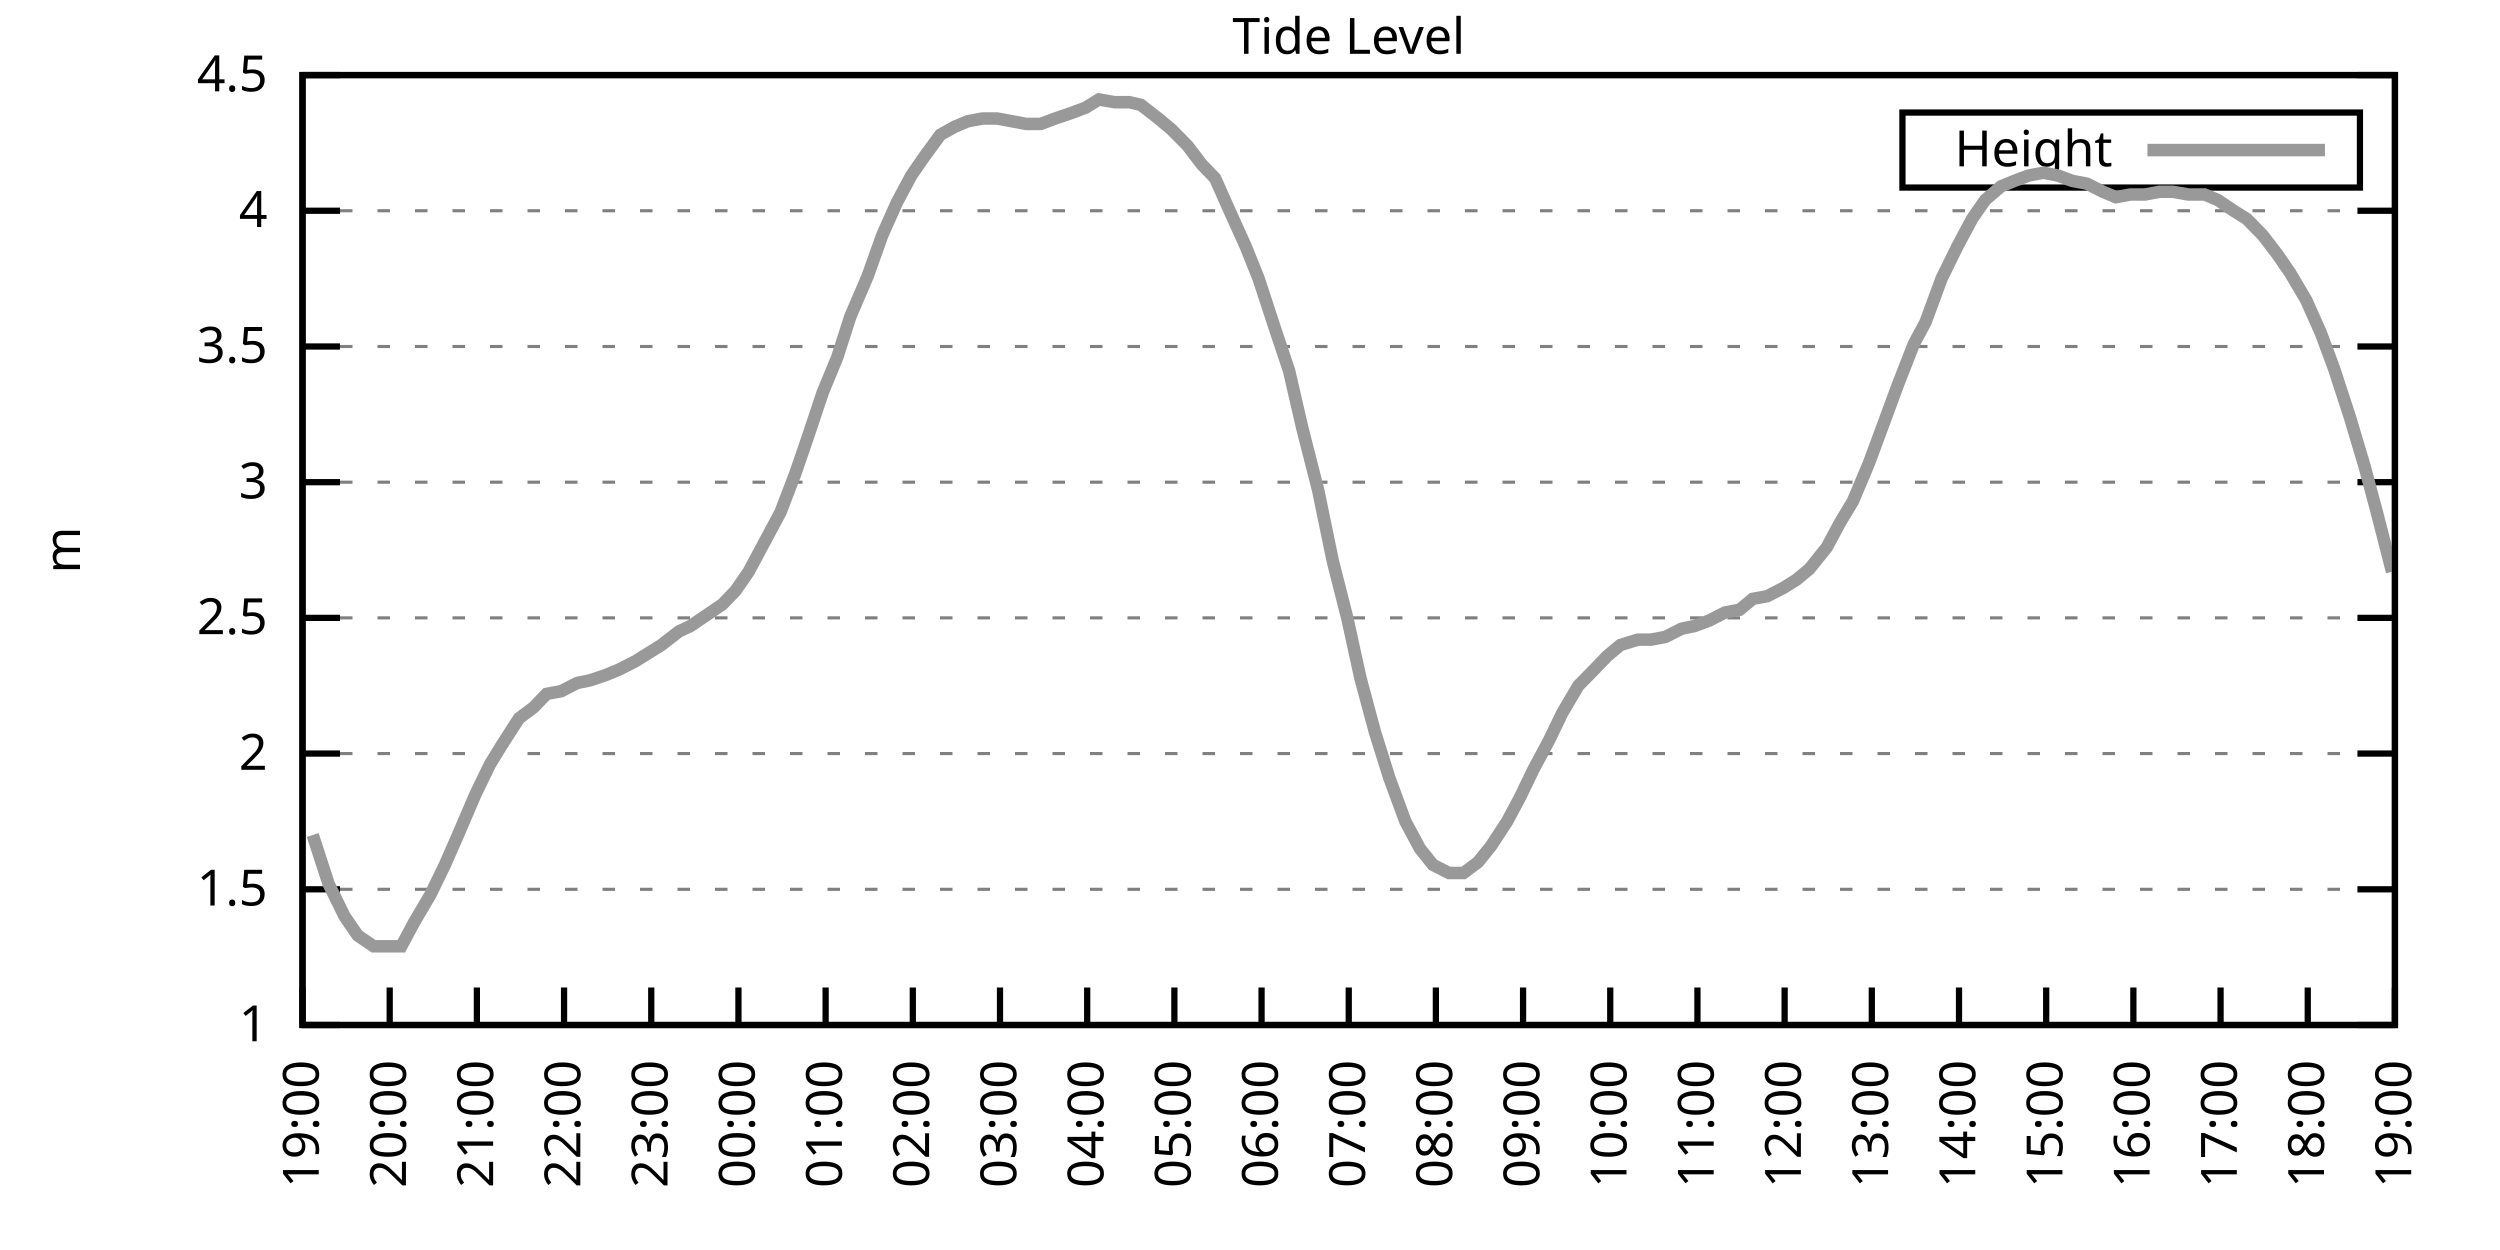
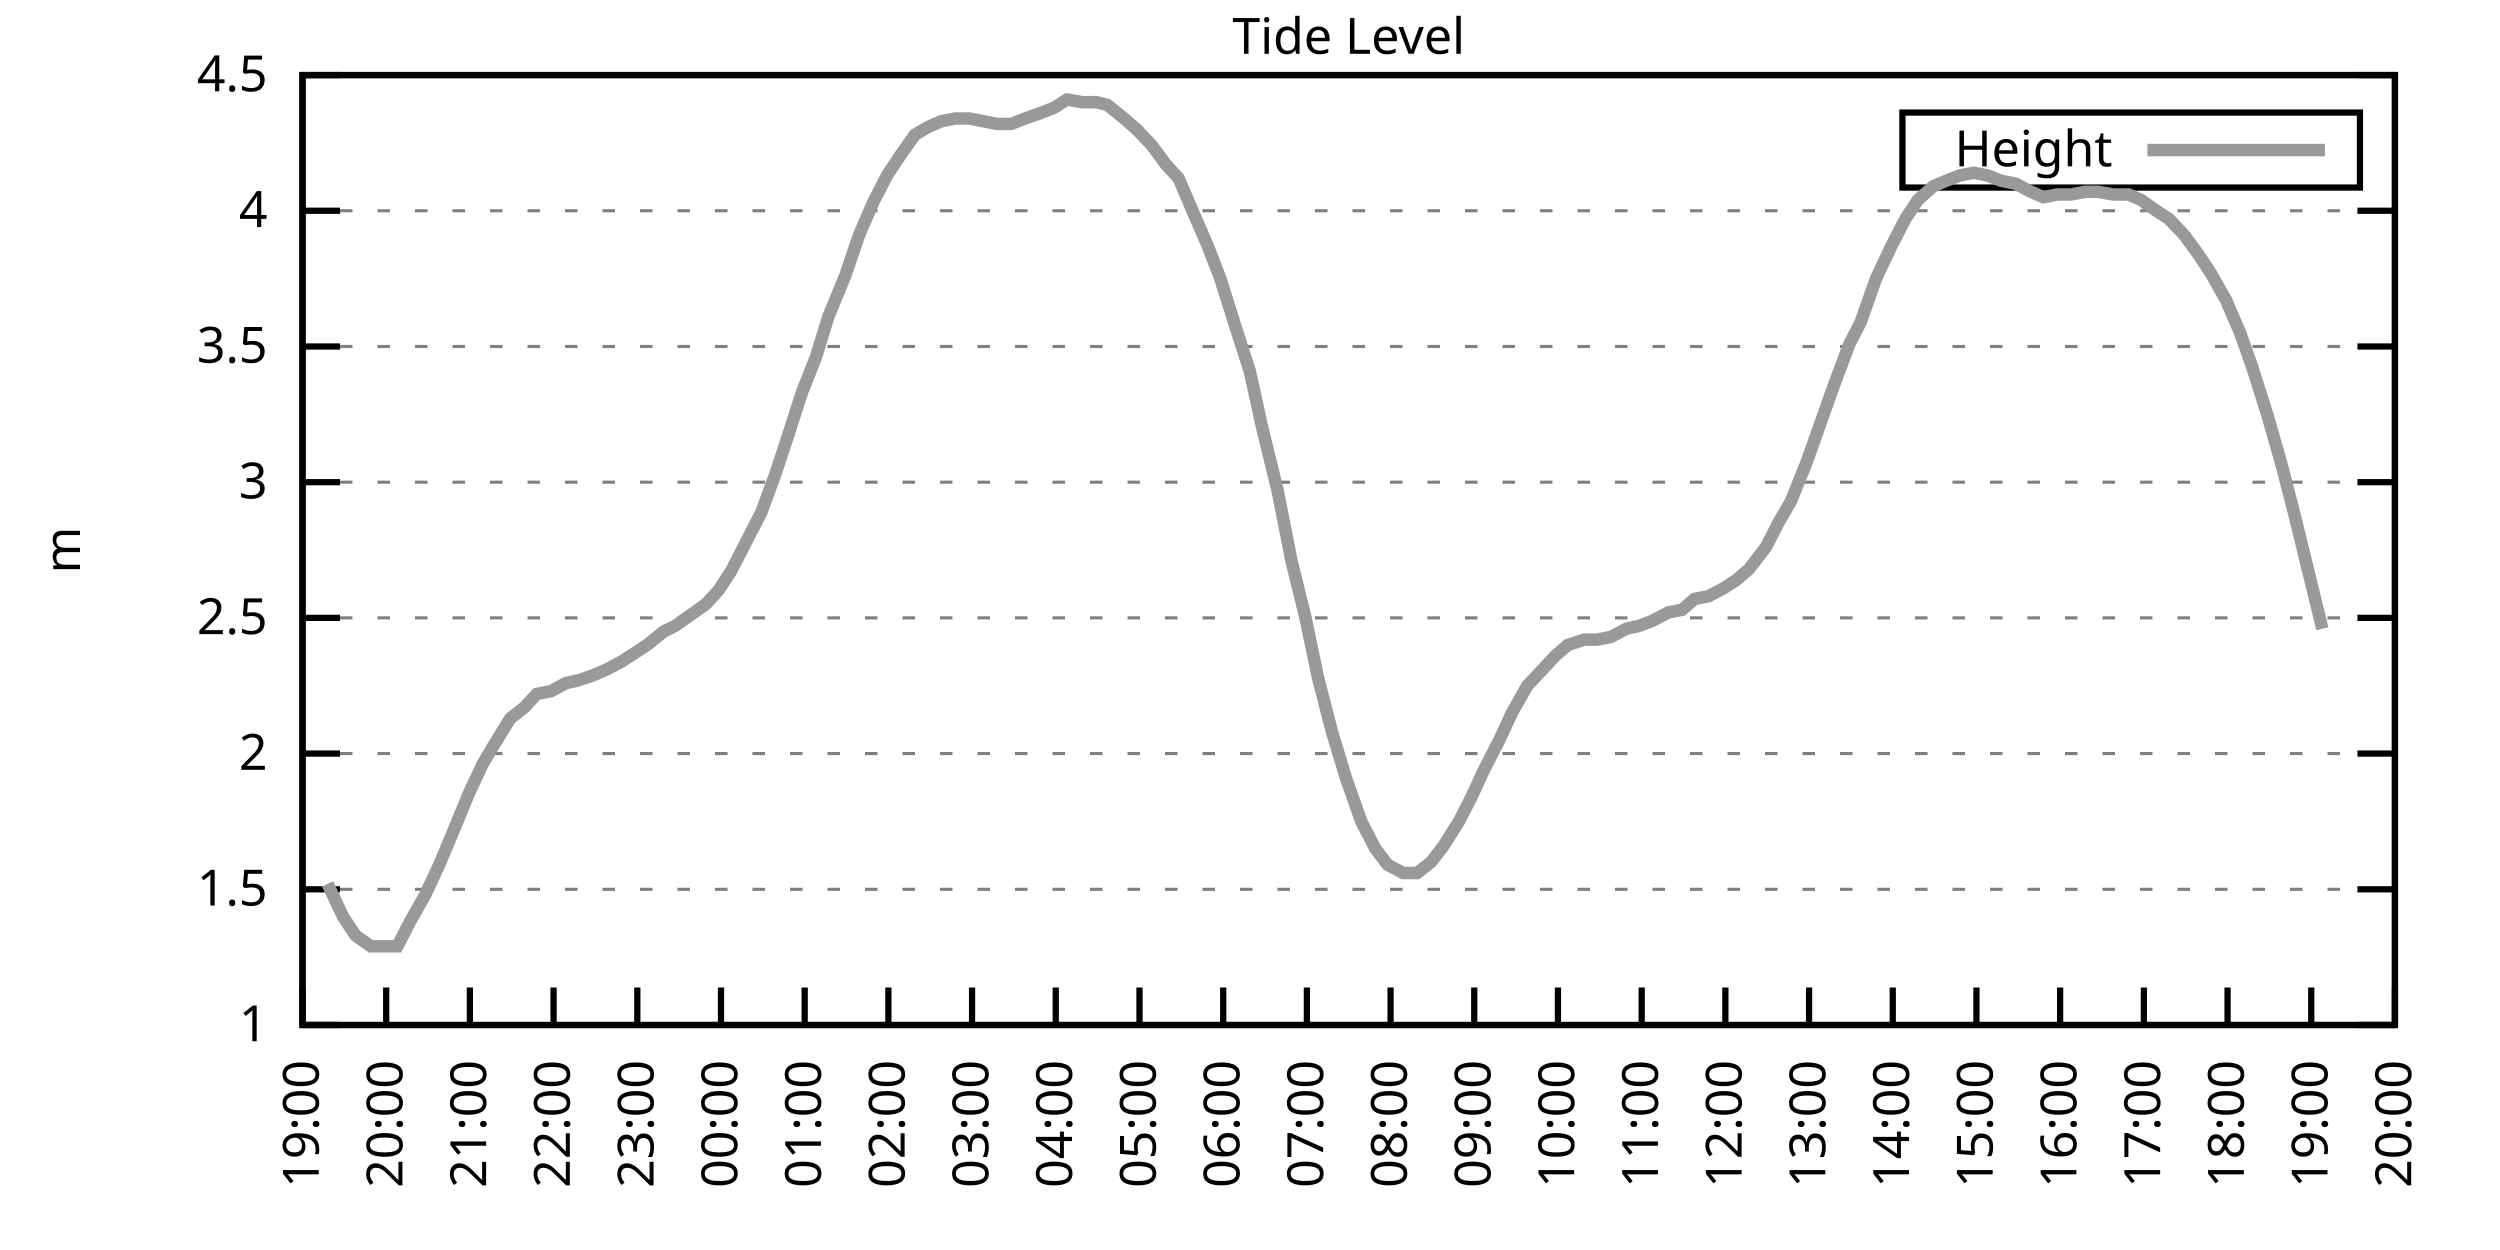
<svg xmlns="http://www.w3.org/2000/svg" xmlns:xlink="http://www.w3.org/1999/xlink" width="400" height="200" viewBox="0 0 400 200">
  <g id="gnuplot_canvas">
    <rect x="0" y="0" width="400" height="200" fill="none" />
    <defs>
      <circle id="gpDot" r="0.5" stroke-width="0.5" stroke="currentColor" />
      <path id="gpPt0" stroke-width="0.333" stroke="currentColor" d="M-1,0 h2 M0,-1 v2" />
      <path id="gpPt1" stroke-width="0.333" stroke="currentColor" d="M-1,-1 L1,1 M1,-1 L-1,1" />
      <path id="gpPt2" stroke-width="0.333" stroke="currentColor" d="M-1,0 L1,0 M0,-1 L0,1 M-1,-1 L1,1 M-1,1 L1,-1" />
      <rect id="gpPt3" stroke-width="0.333" stroke="currentColor" x="-1" y="-1" width="2" height="2" />
      <rect id="gpPt4" stroke-width="0.333" stroke="currentColor" fill="currentColor" x="-1" y="-1" width="2" height="2" />
      <circle id="gpPt5" stroke-width="0.333" stroke="currentColor" cx="0" cy="0" r="1" />
      <use xlink:href="#gpPt5" id="gpPt6" fill="currentColor" stroke="none" />
      <path id="gpPt7" stroke-width="0.333" stroke="currentColor" d="M0,-1.33 L-1.33,0.67 L1.33,0.67 z" />
      <use xlink:href="#gpPt7" id="gpPt8" fill="currentColor" stroke="none" />
      <use xlink:href="#gpPt7" id="gpPt9" stroke="currentColor" transform="rotate(180)" />
      <use xlink:href="#gpPt9" id="gpPt10" fill="currentColor" stroke="none" />
      <use xlink:href="#gpPt3" id="gpPt11" stroke="currentColor" transform="rotate(45)" />
      <use xlink:href="#gpPt11" id="gpPt12" fill="currentColor" stroke="none" />
      <path id="gpPt13" stroke-width="0.333" stroke="currentColor" d="M0,1.330 L1.265,0.411 L0.782,-1.067 L-0.782,-1.076 L-1.265,0.411 z" />
      <use xlink:href="#gpPt13" id="gpPt14" fill="currentColor" stroke="none" />
      <filter id="textbox" filterUnits="objectBoundingBox" x="0" y="0" height="1" width="1">
        <feFlood flood-color="white" flood-opacity="1" result="bgnd" />
        <feComposite in="SourceGraphic" in2="bgnd" operator="atop" />
      </filter>
      <filter id="greybox" filterUnits="objectBoundingBox" x="0" y="0" height="1" width="1">
        <feFlood flood-color="lightgrey" flood-opacity="1" result="grey" />
        <feComposite in="SourceGraphic" in2="grey" operator="atop" />
      </filter>
    </defs>
    <g fill="none" color="white" stroke="currentColor" stroke-width="1.00" stroke-linecap="butt" stroke-linejoin="miter">
</g>
    <g fill="none" color="black" stroke="currentColor" stroke-width="1.00" stroke-linecap="butt" stroke-linejoin="miter">
      <g stroke="none" shape-rendering="crispEdges">
        <polygon fill="rgb(255, 255, 255)" points="48.40,164.00 383.18,164.00 383.18,12.02 48.40,12.02 " />
      </g>
    </g>
    <g fill="none" color="black" stroke="currentColor" stroke-width="1.00" stroke-linecap="butt" stroke-linejoin="miter">
</g>
    <g fill="none" color="black" stroke="black" stroke-width="0.50" stroke-linecap="butt" stroke-linejoin="miter">
</g>
    <g fill="none" color="gray" stroke="currentColor" stroke-width="0.50" stroke-linecap="butt" stroke-linejoin="miter">
      <path stroke="gray" stroke-dasharray="2,4" class="gridline" d="M48.40,164.00 L383.19,164.00  " />
    </g>
    <g fill="none" color="gray" stroke="gray" stroke-width="1.00" stroke-linecap="butt" stroke-linejoin="miter">
</g>
    <g fill="none" color="black" stroke="currentColor" stroke-width="1.00" stroke-linecap="butt" stroke-linejoin="miter">
      <path stroke="black" d="M48.40,164.00 L54.40,164.00 M383.19,164.00 L377.19,164.00  " />
      <g transform="translate(42.80,166.60)" stroke="none" fill="black" font-family="Sans" font-size="8.00" text-anchor="end">
        <text>
          <tspan font-family="Sans"> 1</tspan>
        </text>
      </g>
    </g>
    <g fill="none" color="black" stroke="currentColor" stroke-width="1.00" stroke-linecap="butt" stroke-linejoin="miter">
</g>
    <g fill="none" color="black" stroke="black" stroke-width="0.50" stroke-linecap="butt" stroke-linejoin="miter">
</g>
    <g fill="none" color="gray" stroke="currentColor" stroke-width="0.50" stroke-linecap="butt" stroke-linejoin="miter">
      <path stroke="gray" stroke-dasharray="2,4" class="gridline" d="M48.40,142.29 L383.19,142.29  " />
    </g>
    <g fill="none" color="gray" stroke="gray" stroke-width="1.00" stroke-linecap="butt" stroke-linejoin="miter">
</g>
    <g fill="none" color="black" stroke="currentColor" stroke-width="1.00" stroke-linecap="butt" stroke-linejoin="miter">
      <path stroke="black" d="M48.40,142.29 L54.40,142.29 M383.19,142.29 L377.19,142.29  " />
      <g transform="translate(42.80,144.89)" stroke="none" fill="black" font-family="Sans" font-size="8.00" text-anchor="end">
        <text>
          <tspan font-family="Sans"> 1.5</tspan>
        </text>
      </g>
    </g>
    <g fill="none" color="black" stroke="currentColor" stroke-width="1.00" stroke-linecap="butt" stroke-linejoin="miter">
</g>
    <g fill="none" color="black" stroke="black" stroke-width="0.50" stroke-linecap="butt" stroke-linejoin="miter">
</g>
    <g fill="none" color="gray" stroke="currentColor" stroke-width="0.50" stroke-linecap="butt" stroke-linejoin="miter">
      <path stroke="gray" stroke-dasharray="2,4" class="gridline" d="M48.40,120.57 L383.19,120.57  " />
    </g>
    <g fill="none" color="gray" stroke="gray" stroke-width="1.00" stroke-linecap="butt" stroke-linejoin="miter">
</g>
    <g fill="none" color="black" stroke="currentColor" stroke-width="1.00" stroke-linecap="butt" stroke-linejoin="miter">
      <path stroke="black" d="M48.40,120.57 L54.40,120.57 M383.19,120.57 L377.19,120.57  " />
      <g transform="translate(42.80,123.17)" stroke="none" fill="black" font-family="Sans" font-size="8.00" text-anchor="end">
        <text>
          <tspan font-family="Sans"> 2</tspan>
        </text>
      </g>
    </g>
    <g fill="none" color="black" stroke="currentColor" stroke-width="1.00" stroke-linecap="butt" stroke-linejoin="miter">
</g>
    <g fill="none" color="black" stroke="black" stroke-width="0.50" stroke-linecap="butt" stroke-linejoin="miter">
</g>
    <g fill="none" color="gray" stroke="currentColor" stroke-width="0.50" stroke-linecap="butt" stroke-linejoin="miter">
      <path stroke="gray" stroke-dasharray="2,4" class="gridline" d="M48.40,98.86 L383.19,98.86  " />
    </g>
    <g fill="none" color="gray" stroke="gray" stroke-width="1.00" stroke-linecap="butt" stroke-linejoin="miter">
</g>
    <g fill="none" color="black" stroke="currentColor" stroke-width="1.00" stroke-linecap="butt" stroke-linejoin="miter">
      <path stroke="black" d="M48.40,98.86 L54.40,98.86 M383.19,98.86 L377.19,98.86  " />
      <g transform="translate(42.80,101.46)" stroke="none" fill="black" font-family="Sans" font-size="8.00" text-anchor="end">
        <text>
          <tspan font-family="Sans"> 2.5</tspan>
        </text>
      </g>
    </g>
    <g fill="none" color="black" stroke="currentColor" stroke-width="1.00" stroke-linecap="butt" stroke-linejoin="miter">
</g>
    <g fill="none" color="black" stroke="black" stroke-width="0.50" stroke-linecap="butt" stroke-linejoin="miter">
</g>
    <g fill="none" color="gray" stroke="currentColor" stroke-width="0.50" stroke-linecap="butt" stroke-linejoin="miter">
      <path stroke="gray" stroke-dasharray="2,4" class="gridline" d="M48.40,77.15 L383.19,77.15  " />
    </g>
    <g fill="none" color="gray" stroke="gray" stroke-width="1.00" stroke-linecap="butt" stroke-linejoin="miter">
</g>
    <g fill="none" color="black" stroke="currentColor" stroke-width="1.00" stroke-linecap="butt" stroke-linejoin="miter">
      <path stroke="black" d="M48.40,77.15 L54.40,77.15 M383.19,77.15 L377.19,77.15  " />
      <g transform="translate(42.80,79.75)" stroke="none" fill="black" font-family="Sans" font-size="8.00" text-anchor="end">
        <text>
          <tspan font-family="Sans"> 3</tspan>
        </text>
      </g>
    </g>
    <g fill="none" color="black" stroke="currentColor" stroke-width="1.00" stroke-linecap="butt" stroke-linejoin="miter">
</g>
    <g fill="none" color="black" stroke="black" stroke-width="0.50" stroke-linecap="butt" stroke-linejoin="miter">
</g>
    <g fill="none" color="gray" stroke="currentColor" stroke-width="0.50" stroke-linecap="butt" stroke-linejoin="miter">
      <path stroke="gray" stroke-dasharray="2,4" class="gridline" d="M48.40,55.44 L383.19,55.44  " />
    </g>
    <g fill="none" color="gray" stroke="gray" stroke-width="1.00" stroke-linecap="butt" stroke-linejoin="miter">
</g>
    <g fill="none" color="black" stroke="currentColor" stroke-width="1.00" stroke-linecap="butt" stroke-linejoin="miter">
      <path stroke="black" d="M48.40,55.44 L54.40,55.44 M383.19,55.44 L377.19,55.44  " />
      <g transform="translate(42.80,58.04)" stroke="none" fill="black" font-family="Sans" font-size="8.00" text-anchor="end">
        <text>
          <tspan font-family="Sans"> 3.5</tspan>
        </text>
      </g>
    </g>
    <g fill="none" color="black" stroke="currentColor" stroke-width="1.00" stroke-linecap="butt" stroke-linejoin="miter">
</g>
    <g fill="none" color="black" stroke="black" stroke-width="0.50" stroke-linecap="butt" stroke-linejoin="miter">
</g>
    <g fill="none" color="gray" stroke="currentColor" stroke-width="0.50" stroke-linecap="butt" stroke-linejoin="miter">
      <path stroke="gray" stroke-dasharray="2,4" class="gridline" d="M48.40,33.72 L383.19,33.72  " />
    </g>
    <g fill="none" color="gray" stroke="gray" stroke-width="1.00" stroke-linecap="butt" stroke-linejoin="miter">
</g>
    <g fill="none" color="black" stroke="currentColor" stroke-width="1.00" stroke-linecap="butt" stroke-linejoin="miter">
      <path stroke="black" d="M48.40,33.72 L54.40,33.72 M383.19,33.72 L377.19,33.72  " />
      <g transform="translate(42.80,36.32)" stroke="none" fill="black" font-family="Sans" font-size="8.00" text-anchor="end">
        <text>
          <tspan font-family="Sans"> 4</tspan>
        </text>
      </g>
    </g>
    <g fill="none" color="black" stroke="currentColor" stroke-width="1.00" stroke-linecap="butt" stroke-linejoin="miter">
</g>
    <g fill="none" color="black" stroke="black" stroke-width="0.50" stroke-linecap="butt" stroke-linejoin="miter">
</g>
    <g fill="none" color="gray" stroke="currentColor" stroke-width="0.50" stroke-linecap="butt" stroke-linejoin="miter">
      <path stroke="gray" stroke-dasharray="2,4" class="gridline" d="M48.40,12.01 L383.19,12.01  " />
    </g>
    <g fill="none" color="gray" stroke="gray" stroke-width="1.00" stroke-linecap="butt" stroke-linejoin="miter">
</g>
    <g fill="none" color="black" stroke="currentColor" stroke-width="1.00" stroke-linecap="butt" stroke-linejoin="miter">
      <path stroke="black" d="M48.40,12.01 L54.40,12.01 M383.19,12.01 L377.19,12.01  " />
      <g transform="translate(42.80,14.61)" stroke="none" fill="black" font-family="Sans" font-size="8.00" text-anchor="end">
        <text>
          <tspan font-family="Sans"> 4.5</tspan>
        </text>
      </g>
    </g>
    <g fill="none" color="black" stroke="currentColor" stroke-width="1.00" stroke-linecap="butt" stroke-linejoin="miter">
      <path stroke="black" d="M48.40,164.00 L48.40,158.00  " />
      <g transform="translate(51.00,169.60) rotate(270.00)" stroke="none" fill="black" font-family="Sans" font-size="8.00" text-anchor="end">
        <text>
          <tspan font-family="Sans">19:00</tspan>
        </text>
      </g>
    </g>
    <g fill="none" color="black" stroke="currentColor" stroke-width="1.00" stroke-linecap="butt" stroke-linejoin="miter">
-       <path stroke="black" d="M62.35,164.00 L62.35,158.00  " />
-       <g transform="translate(64.95,169.60) rotate(270.00)" stroke="none" fill="black" font-family="Sans" font-size="8.00" text-anchor="end">
+       <path stroke="black" d="M61.79,164.00 L61.79,158.00  " />
+       <g transform="translate(64.39,169.60) rotate(270.00)" stroke="none" fill="black" font-family="Sans" font-size="8.00" text-anchor="end">
        <text>
          <tspan font-family="Sans">20:00</tspan>
        </text>
      </g>
    </g>
    <g fill="none" color="black" stroke="currentColor" stroke-width="1.00" stroke-linecap="butt" stroke-linejoin="miter">
-       <path stroke="black" d="M76.30,164.00 L76.30,158.00  " />
-       <g transform="translate(78.90,169.60) rotate(270.00)" stroke="none" fill="black" font-family="Sans" font-size="8.00" text-anchor="end">
+       <path stroke="black" d="M75.18,164.00 L75.18,158.00  " />
+       <g transform="translate(77.78,169.60) rotate(270.00)" stroke="none" fill="black" font-family="Sans" font-size="8.00" text-anchor="end">
        <text>
          <tspan font-family="Sans">21:00</tspan>
        </text>
      </g>
    </g>
    <g fill="none" color="black" stroke="currentColor" stroke-width="1.00" stroke-linecap="butt" stroke-linejoin="miter">
-       <path stroke="black" d="M90.25,164.00 L90.25,158.00  " />
-       <g transform="translate(92.85,169.60) rotate(270.00)" stroke="none" fill="black" font-family="Sans" font-size="8.00" text-anchor="end">
+       <path stroke="black" d="M88.57,164.00 L88.57,158.00  " />
+       <g transform="translate(91.17,169.60) rotate(270.00)" stroke="none" fill="black" font-family="Sans" font-size="8.00" text-anchor="end">
        <text>
          <tspan font-family="Sans">22:00</tspan>
        </text>
      </g>
    </g>
    <g fill="none" color="black" stroke="currentColor" stroke-width="1.00" stroke-linecap="butt" stroke-linejoin="miter">
-       <path stroke="black" d="M104.20,164.00 L104.20,158.00  " />
-       <g transform="translate(106.80,169.60) rotate(270.00)" stroke="none" fill="black" font-family="Sans" font-size="8.00" text-anchor="end">
+       <path stroke="black" d="M101.97,164.00 L101.97,158.00  " />
+       <g transform="translate(104.57,169.60) rotate(270.00)" stroke="none" fill="black" font-family="Sans" font-size="8.00" text-anchor="end">
        <text>
          <tspan font-family="Sans">23:00</tspan>
        </text>
      </g>
    </g>
    <g fill="none" color="black" stroke="currentColor" stroke-width="1.00" stroke-linecap="butt" stroke-linejoin="miter">
-       <path stroke="black" d="M118.15,164.00 L118.15,158.00  " />
-       <g transform="translate(120.75,169.60) rotate(270.00)" stroke="none" fill="black" font-family="Sans" font-size="8.00" text-anchor="end">
+       <path stroke="black" d="M115.36,164.00 L115.36,158.00  " />
+       <g transform="translate(117.96,169.60) rotate(270.00)" stroke="none" fill="black" font-family="Sans" font-size="8.00" text-anchor="end">
        <text>
          <tspan font-family="Sans">00:00</tspan>
        </text>
      </g>
    </g>
    <g fill="none" color="black" stroke="currentColor" stroke-width="1.00" stroke-linecap="butt" stroke-linejoin="miter">
-       <path stroke="black" d="M132.10,164.00 L132.10,158.00  " />
-       <g transform="translate(134.70,169.60) rotate(270.00)" stroke="none" fill="black" font-family="Sans" font-size="8.00" text-anchor="end">
+       <path stroke="black" d="M128.75,164.00 L128.75,158.00  " />
+       <g transform="translate(131.35,169.60) rotate(270.00)" stroke="none" fill="black" font-family="Sans" font-size="8.00" text-anchor="end">
        <text>
          <tspan font-family="Sans">01:00</tspan>
        </text>
      </g>
    </g>
    <g fill="none" color="black" stroke="currentColor" stroke-width="1.00" stroke-linecap="butt" stroke-linejoin="miter">
-       <path stroke="black" d="M146.05,164.00 L146.05,158.00  " />
-       <g transform="translate(148.65,169.60) rotate(270.00)" stroke="none" fill="black" font-family="Sans" font-size="8.00" text-anchor="end">
+       <path stroke="black" d="M142.14,164.00 L142.14,158.00  " />
+       <g transform="translate(144.74,169.60) rotate(270.00)" stroke="none" fill="black" font-family="Sans" font-size="8.00" text-anchor="end">
        <text>
          <tspan font-family="Sans">02:00</tspan>
        </text>
      </g>
    </g>
    <g fill="none" color="black" stroke="currentColor" stroke-width="1.00" stroke-linecap="butt" stroke-linejoin="miter">
-       <path stroke="black" d="M160.00,164.00 L160.00,158.00  " />
-       <g transform="translate(162.60,169.60) rotate(270.00)" stroke="none" fill="black" font-family="Sans" font-size="8.00" text-anchor="end">
+       <path stroke="black" d="M155.53,164.00 L155.53,158.00  " />
+       <g transform="translate(158.13,169.60) rotate(270.00)" stroke="none" fill="black" font-family="Sans" font-size="8.00" text-anchor="end">
        <text>
          <tspan font-family="Sans">03:00</tspan>
        </text>
      </g>
    </g>
    <g fill="none" color="black" stroke="currentColor" stroke-width="1.00" stroke-linecap="butt" stroke-linejoin="miter">
-       <path stroke="black" d="M173.95,164.00 L173.95,158.00  " />
-       <g transform="translate(176.55,169.60) rotate(270.00)" stroke="none" fill="black" font-family="Sans" font-size="8.00" text-anchor="end">
+       <path stroke="black" d="M168.92,164.00 L168.92,158.00  " />
+       <g transform="translate(171.52,169.60) rotate(270.00)" stroke="none" fill="black" font-family="Sans" font-size="8.00" text-anchor="end">
        <text>
          <tspan font-family="Sans">04:00</tspan>
        </text>
      </g>
    </g>
    <g fill="none" color="black" stroke="currentColor" stroke-width="1.00" stroke-linecap="butt" stroke-linejoin="miter">
-       <path stroke="black" d="M187.90,164.00 L187.90,158.00  " />
-       <g transform="translate(190.50,169.60) rotate(270.00)" stroke="none" fill="black" font-family="Sans" font-size="8.00" text-anchor="end">
+       <path stroke="black" d="M182.32,164.00 L182.32,158.00  " />
+       <g transform="translate(184.92,169.60) rotate(270.00)" stroke="none" fill="black" font-family="Sans" font-size="8.00" text-anchor="end">
        <text>
          <tspan font-family="Sans">05:00</tspan>
        </text>
      </g>
    </g>
    <g fill="none" color="black" stroke="currentColor" stroke-width="1.00" stroke-linecap="butt" stroke-linejoin="miter">
-       <path stroke="black" d="M201.85,164.00 L201.85,158.00  " />
-       <g transform="translate(204.45,169.60) rotate(270.00)" stroke="none" fill="black" font-family="Sans" font-size="8.00" text-anchor="end">
+       <path stroke="black" d="M195.71,164.00 L195.71,158.00  " />
+       <g transform="translate(198.31,169.60) rotate(270.00)" stroke="none" fill="black" font-family="Sans" font-size="8.00" text-anchor="end">
        <text>
          <tspan font-family="Sans">06:00</tspan>
        </text>
      </g>
    </g>
    <g fill="none" color="black" stroke="currentColor" stroke-width="1.00" stroke-linecap="butt" stroke-linejoin="miter">
-       <path stroke="black" d="M215.80,164.00 L215.80,158.00  " />
-       <g transform="translate(218.40,169.60) rotate(270.00)" stroke="none" fill="black" font-family="Sans" font-size="8.00" text-anchor="end">
+       <path stroke="black" d="M209.10,164.00 L209.10,158.00  " />
+       <g transform="translate(211.70,169.60) rotate(270.00)" stroke="none" fill="black" font-family="Sans" font-size="8.00" text-anchor="end">
        <text>
          <tspan font-family="Sans">07:00</tspan>
        </text>
      </g>
    </g>
    <g fill="none" color="black" stroke="currentColor" stroke-width="1.00" stroke-linecap="butt" stroke-linejoin="miter">
-       <path stroke="black" d="M229.74,164.00 L229.74,158.00  " />
-       <g transform="translate(232.34,169.60) rotate(270.00)" stroke="none" fill="black" font-family="Sans" font-size="8.00" text-anchor="end">
+       <path stroke="black" d="M222.49,164.00 L222.49,158.00  " />
+       <g transform="translate(225.09,169.60) rotate(270.00)" stroke="none" fill="black" font-family="Sans" font-size="8.00" text-anchor="end">
        <text>
          <tspan font-family="Sans">08:00</tspan>
        </text>
      </g>
    </g>
    <g fill="none" color="black" stroke="currentColor" stroke-width="1.00" stroke-linecap="butt" stroke-linejoin="miter">
-       <path stroke="black" d="M243.69,164.00 L243.69,158.00  " />
-       <g transform="translate(246.29,169.60) rotate(270.00)" stroke="none" fill="black" font-family="Sans" font-size="8.00" text-anchor="end">
+       <path stroke="black" d="M235.88,164.00 L235.88,158.00  " />
+       <g transform="translate(238.48,169.60) rotate(270.00)" stroke="none" fill="black" font-family="Sans" font-size="8.00" text-anchor="end">
        <text>
          <tspan font-family="Sans">09:00</tspan>
        </text>
      </g>
    </g>
    <g fill="none" color="black" stroke="currentColor" stroke-width="1.00" stroke-linecap="butt" stroke-linejoin="miter">
-       <path stroke="black" d="M257.64,164.00 L257.64,158.00  " />
-       <g transform="translate(260.24,169.60) rotate(270.00)" stroke="none" fill="black" font-family="Sans" font-size="8.00" text-anchor="end">
+       <path stroke="black" d="M249.27,164.00 L249.27,158.00  " />
+       <g transform="translate(251.87,169.60) rotate(270.00)" stroke="none" fill="black" font-family="Sans" font-size="8.00" text-anchor="end">
        <text>
          <tspan font-family="Sans">10:00</tspan>
        </text>
      </g>
    </g>
    <g fill="none" color="black" stroke="currentColor" stroke-width="1.00" stroke-linecap="butt" stroke-linejoin="miter">
-       <path stroke="black" d="M271.59,164.00 L271.59,158.00  " />
-       <g transform="translate(274.19,169.60) rotate(270.00)" stroke="none" fill="black" font-family="Sans" font-size="8.00" text-anchor="end">
+       <path stroke="black" d="M262.67,164.00 L262.67,158.00  " />
+       <g transform="translate(265.27,169.60) rotate(270.00)" stroke="none" fill="black" font-family="Sans" font-size="8.00" text-anchor="end">
        <text>
          <tspan font-family="Sans">11:00</tspan>
        </text>
      </g>
    </g>
    <g fill="none" color="black" stroke="currentColor" stroke-width="1.00" stroke-linecap="butt" stroke-linejoin="miter">
-       <path stroke="black" d="M285.54,164.00 L285.54,158.00  " />
-       <g transform="translate(288.14,169.60) rotate(270.00)" stroke="none" fill="black" font-family="Sans" font-size="8.00" text-anchor="end">
+       <path stroke="black" d="M276.06,164.00 L276.06,158.00  " />
+       <g transform="translate(278.66,169.60) rotate(270.00)" stroke="none" fill="black" font-family="Sans" font-size="8.00" text-anchor="end">
        <text>
          <tspan font-family="Sans">12:00</tspan>
        </text>
      </g>
    </g>
    <g fill="none" color="black" stroke="currentColor" stroke-width="1.00" stroke-linecap="butt" stroke-linejoin="miter">
-       <path stroke="black" d="M299.49,164.00 L299.49,158.00  " />
-       <g transform="translate(302.09,169.60) rotate(270.00)" stroke="none" fill="black" font-family="Sans" font-size="8.00" text-anchor="end">
+       <path stroke="black" d="M289.45,164.00 L289.45,158.00  " />
+       <g transform="translate(292.05,169.60) rotate(270.00)" stroke="none" fill="black" font-family="Sans" font-size="8.00" text-anchor="end">
        <text>
          <tspan font-family="Sans">13:00</tspan>
        </text>
      </g>
    </g>
    <g fill="none" color="black" stroke="currentColor" stroke-width="1.00" stroke-linecap="butt" stroke-linejoin="miter">
-       <path stroke="black" d="M313.44,164.00 L313.44,158.00  " />
-       <g transform="translate(316.04,169.60) rotate(270.00)" stroke="none" fill="black" font-family="Sans" font-size="8.00" text-anchor="end">
+       <path stroke="black" d="M302.84,164.00 L302.84,158.00  " />
+       <g transform="translate(305.44,169.60) rotate(270.00)" stroke="none" fill="black" font-family="Sans" font-size="8.00" text-anchor="end">
        <text>
          <tspan font-family="Sans">14:00</tspan>
        </text>
      </g>
    </g>
    <g fill="none" color="black" stroke="currentColor" stroke-width="1.00" stroke-linecap="butt" stroke-linejoin="miter">
-       <path stroke="black" d="M327.39,164.00 L327.39,158.00  " />
-       <g transform="translate(329.99,169.60) rotate(270.00)" stroke="none" fill="black" font-family="Sans" font-size="8.00" text-anchor="end">
+       <path stroke="black" d="M316.23,164.00 L316.23,158.00  " />
+       <g transform="translate(318.83,169.60) rotate(270.00)" stroke="none" fill="black" font-family="Sans" font-size="8.00" text-anchor="end">
        <text>
          <tspan font-family="Sans">15:00</tspan>
        </text>
      </g>
    </g>
    <g fill="none" color="black" stroke="currentColor" stroke-width="1.00" stroke-linecap="butt" stroke-linejoin="miter">
-       <path stroke="black" d="M341.34,164.00 L341.34,158.00  " />
-       <g transform="translate(343.94,169.60) rotate(270.00)" stroke="none" fill="black" font-family="Sans" font-size="8.00" text-anchor="end">
+       <path stroke="black" d="M329.62,164.00 L329.62,158.00  " />
+       <g transform="translate(332.22,169.60) rotate(270.00)" stroke="none" fill="black" font-family="Sans" font-size="8.00" text-anchor="end">
        <text>
          <tspan font-family="Sans">16:00</tspan>
        </text>
      </g>
    </g>
    <g fill="none" color="black" stroke="currentColor" stroke-width="1.00" stroke-linecap="butt" stroke-linejoin="miter">
-       <path stroke="black" d="M355.29,164.00 L355.29,158.00  " />
-       <g transform="translate(357.89,169.60) rotate(270.00)" stroke="none" fill="black" font-family="Sans" font-size="8.00" text-anchor="end">
+       <path stroke="black" d="M343.02,164.00 L343.02,158.00  " />
+       <g transform="translate(345.62,169.60) rotate(270.00)" stroke="none" fill="black" font-family="Sans" font-size="8.00" text-anchor="end">
        <text>
          <tspan font-family="Sans">17:00</tspan>
        </text>
      </g>
    </g>
    <g fill="none" color="black" stroke="currentColor" stroke-width="1.00" stroke-linecap="butt" stroke-linejoin="miter">
-       <path stroke="black" d="M369.24,164.00 L369.24,158.00  " />
-       <g transform="translate(371.84,169.60) rotate(270.00)" stroke="none" fill="black" font-family="Sans" font-size="8.00" text-anchor="end">
+       <path stroke="black" d="M356.41,164.00 L356.41,158.00  " />
+       <g transform="translate(359.01,169.60) rotate(270.00)" stroke="none" fill="black" font-family="Sans" font-size="8.00" text-anchor="end">
        <text>
          <tspan font-family="Sans">18:00</tspan>
+         </text>
+       </g>
+     </g>
+     <g fill="none" color="black" stroke="currentColor" stroke-width="1.00" stroke-linecap="butt" stroke-linejoin="miter">
+       <path stroke="black" d="M369.80,164.00 L369.80,158.00  " />
+       <g transform="translate(372.40,169.60) rotate(270.00)" stroke="none" fill="black" font-family="Sans" font-size="8.00" text-anchor="end">
+         <text>
+           <tspan font-family="Sans">19:00</tspan>
        </text>
      </g>
    </g>
    <g fill="none" color="black" stroke="currentColor" stroke-width="1.00" stroke-linecap="butt" stroke-linejoin="miter">
      <path stroke="black" d="M383.19,164.00 L383.19,158.00  " />
      <g transform="translate(385.79,169.60) rotate(270.00)" stroke="none" fill="black" font-family="Sans" font-size="8.00" text-anchor="end">
        <text>
-           <tspan font-family="Sans">19:00</tspan>
+           <tspan font-family="Sans">20:00</tspan>
        </text>
      </g>
    </g>
    <g fill="none" color="black" stroke="currentColor" stroke-width="1.00" stroke-linecap="butt" stroke-linejoin="miter">
</g>
    <g fill="none" color="black" stroke="currentColor" stroke-width="1.00" stroke-linecap="butt" stroke-linejoin="miter">
      <path stroke="black" d="M48.40,12.01 L48.40,164.00 L383.19,164.00 L383.19,12.01 L48.40,12.01 Z  " />
    </g>
    <g fill="none" color="black" stroke="currentColor" stroke-width="1.00" stroke-linecap="butt" stroke-linejoin="miter">
</g>
    <g fill="none" color="black" stroke="currentColor" stroke-width="1.00" stroke-linecap="butt" stroke-linejoin="miter">
      <path stroke="black" d="M304.39,30.01 L304.39,18.01 L377.59,18.01 L377.59,30.01 L304.39,30.01 Z  " />
    </g>
    <g id="Tide_level_plot_1">
      <g fill="none" color="white" stroke="black" stroke-width="2.00" stroke-linecap="butt" stroke-linejoin="miter">
</g>
      <g fill="none" color="black" stroke="currentColor" stroke-width="2.00" stroke-linecap="butt" stroke-linejoin="miter">
        <g transform="translate(337.99,26.61)" stroke="none" fill="black" font-family="Sans" font-size="8.00" text-anchor="end">
          <text>
            <tspan font-family="Sans">Height</tspan>
          </text>
        </g>
      </g>
      <g fill="none" color="black" stroke="currentColor" stroke-width="2.00" stroke-linecap="butt" stroke-linejoin="miter">
-         <path stroke="rgb(153, 153, 153)" d="M343.59,24.01 L371.99,24.01 M50.03,133.60 L52.58,141.42 L55.14,146.63 L57.23,149.67 L59.79,151.41 L61.88,151.41   L64.21,151.41 L66.30,147.50 L68.86,143.16 L71.18,138.38 L73.28,133.60 L76.07,127.09 L78.39,122.31 L80.25,119.27   L83.04,114.93 L85.37,113.19 L87.46,111.02 L89.78,110.59 L92.34,109.28 L94.43,108.85 L96.99,107.98 L99.08,107.11   L101.64,105.81 L103.73,104.51 L105.83,103.20 L108.62,101.03 L110.48,100.16 L113.03,98.43 L115.59,96.69 L117.68,94.52   L119.78,91.48 L122.57,86.27 L124.89,81.93 L127.22,75.85 L129.31,69.77 L131.63,62.82 L133.96,57.17 L136.05,50.66   L138.84,44.15 L141.16,37.63 L143.49,32.42 L145.81,28.08 L147.91,25.04 L150.46,21.56 L152.79,20.26 L154.88,19.39   L157.21,18.96 L159.53,18.96 L161.86,19.39 L164.18,19.83 L166.51,19.83 L168.83,18.96 L171.39,18.09 L173.71,17.22   L175.81,15.92 L178.36,16.35 L180.69,16.35 L182.55,16.79 L185.34,18.96 L187.43,20.70 L189.99,23.30 L192.31,26.34   L194.41,28.51 L196.73,33.72 L199.29,39.37 L201.38,44.58 L203.94,52.40 L206.26,59.34 L208.36,68.46 L210.91,78.45   L213.24,89.74 L215.56,98.86 L217.65,108.42 L219.98,117.10 L222.30,124.48 L224.86,131.43 L227.19,135.77 L229.28,138.38   L231.84,139.68 L234.16,139.68 L236.49,137.94 L238.58,135.34 L241.14,131.43 L243.23,127.52 L245.32,123.18 L247.88,118.40   L249.97,114.06 L252.53,109.72 L255.09,107.11 L257.18,104.94 L259.27,103.20 L262.06,102.34 L264.15,102.34 L266.48,101.90   L269.04,100.60 L271.13,100.16 L273.45,99.30 L276.01,97.99 L278.34,97.56 L280.43,95.82 L282.75,95.39 L285.31,94.08   L287.40,92.78 L289.50,91.04 L292.29,87.57 L294.38,83.66 L296.47,80.19 L299.03,74.11 L301.12,68.46 L303.68,61.52   L306.23,55.00 L308.09,51.53 L310.65,44.58 L313.21,39.37 L315.53,35.03 L317.63,31.99 L320.18,29.81 L322.28,28.95   L324.60,28.08 L326.93,27.64 L329.25,28.08 L331.58,28.95 L333.90,29.38 L336.46,30.68 L338.55,31.55 L340.88,31.12   L343.20,31.12 L345.53,30.68 L347.62,30.68 L350.18,31.12 L352.73,31.12 L354.83,31.99 L357.38,33.72 L359.48,35.03   L362.03,37.63 L364.36,40.67 L366.45,43.71 L369.01,48.05 L371.33,53.26 L373.43,58.91 L375.98,66.73 L378.31,74.54   L380.40,82.36 L382.73,91.48  " />
+         <path stroke="rgb(153, 153, 153)" d="M343.59,24.01 L371.99,24.01 M52.42,141.42 L54.87,146.63 L56.88,149.67 L59.34,151.41 L61.35,151.41 L63.58,151.41   L65.59,147.50 L68.04,143.16 L70.27,138.38 L72.28,133.60 L74.96,127.09 L77.19,122.31 L78.98,119.27 L81.66,114.93   L83.89,113.19 L85.90,111.02 L88.13,110.59 L90.58,109.28 L92.59,108.85 L95.05,107.98 L97.06,107.11 L99.51,105.81   L101.52,104.51 L103.53,103.20 L106.21,101.03 L107.99,100.16 L110.45,98.43 L112.90,96.69 L114.91,94.52 L116.92,91.48   L119.60,86.27 L121.83,81.93 L124.06,75.85 L126.07,69.77 L128.30,62.82 L130.54,57.17 L132.54,50.66 L135.22,44.15   L137.45,37.63 L139.69,32.42 L141.92,28.08 L143.93,25.04 L146.38,21.56 L148.61,20.26 L150.62,19.39 L152.85,18.96   L155.09,18.96 L157.32,19.39 L159.55,19.83 L161.78,19.83 L164.01,18.96 L166.47,18.09 L168.70,17.22 L170.71,15.92   L173.17,16.35 L175.40,16.35 L177.18,16.79 L179.86,18.96 L181.87,20.70 L184.32,23.30 L186.56,26.34 L188.57,28.51   L190.80,33.72 L193.25,39.37 L195.26,44.58 L197.72,52.40 L199.95,59.34 L201.96,68.46 L204.41,78.45 L206.64,89.74   L208.88,98.86 L210.88,108.42 L213.12,117.10 L215.35,124.48 L217.80,131.43 L220.04,135.77 L222.04,138.38 L224.50,139.68   L226.73,139.68 L228.96,137.94 L230.97,135.34 L233.43,131.43 L235.44,127.52 L237.44,123.18 L239.90,118.40 L241.91,114.06   L244.36,109.72 L246.82,107.11 L248.83,104.94 L250.84,103.20 L253.51,102.34 L255.52,102.34 L257.76,101.90 L260.21,100.60   L262.22,100.16 L264.45,99.30 L266.91,97.99 L269.14,97.56 L271.15,95.82 L273.38,95.39 L275.83,94.08 L277.84,92.78   L279.85,91.04 L282.53,87.57 L284.54,83.66 L286.55,80.19 L289.00,74.11 L291.01,68.46 L293.47,61.52 L295.92,55.00   L297.71,51.53 L300.16,44.58 L302.62,39.37 L304.85,35.03 L306.86,31.99 L309.31,29.81 L311.32,28.95 L313.55,28.08   L315.79,27.64 L318.02,28.08 L320.25,28.95 L322.48,29.38 L324.94,30.68 L326.95,31.55 L329.18,31.12 L331.41,31.12   L333.64,30.68 L335.65,30.68 L338.10,31.12 L340.56,31.12 L342.57,31.99 L345.02,33.72 L347.03,35.03 L349.49,37.63   L351.72,40.67 L353.73,43.71 L356.18,48.05 L358.42,53.26 L360.42,58.91 L362.88,66.73 L365.11,74.54 L367.12,82.36   L369.35,91.48 L371.58,100.60  " />
      </g>
    </g>
    <g fill="none" color="black" stroke="currentColor" stroke-width="2.00" stroke-linecap="butt" stroke-linejoin="miter">
</g>
    <g fill="none" color="black" stroke="black" stroke-width="1.00" stroke-linecap="butt" stroke-linejoin="miter">
</g>
    <g fill="none" color="black" stroke="currentColor" stroke-width="1.00" stroke-linecap="butt" stroke-linejoin="miter">
      <path stroke="black" d="M48.40,12.01 L48.40,164.00 L383.19,164.00 L383.19,12.01 L48.40,12.01 Z  " />
      <g transform="translate(12.80,88.01) rotate(270.00)" stroke="none" fill="black" font-family="Sans" font-size="8.00" text-anchor="middle">
        <text>
          <tspan font-family="Sans">m</tspan>
        </text>
      </g>
    </g>
    <g fill="none" color="black" stroke="currentColor" stroke-width="1.00" stroke-linecap="butt" stroke-linejoin="miter">
</g>
    <g fill="none" color="black" stroke="currentColor" stroke-width="1.00" stroke-linecap="butt" stroke-linejoin="miter">
      <g transform="translate(215.79,8.61)" stroke="none" fill="black" font-family="Sans" font-size="8.00" text-anchor="middle">
        <text>
          <tspan font-family="Sans">Tide Level</tspan>
        </text>
      </g>
    </g>
    <g fill="none" color="black" stroke="currentColor" stroke-width="1.00" stroke-linecap="butt" stroke-linejoin="miter">
</g>
  </g>
</svg>
